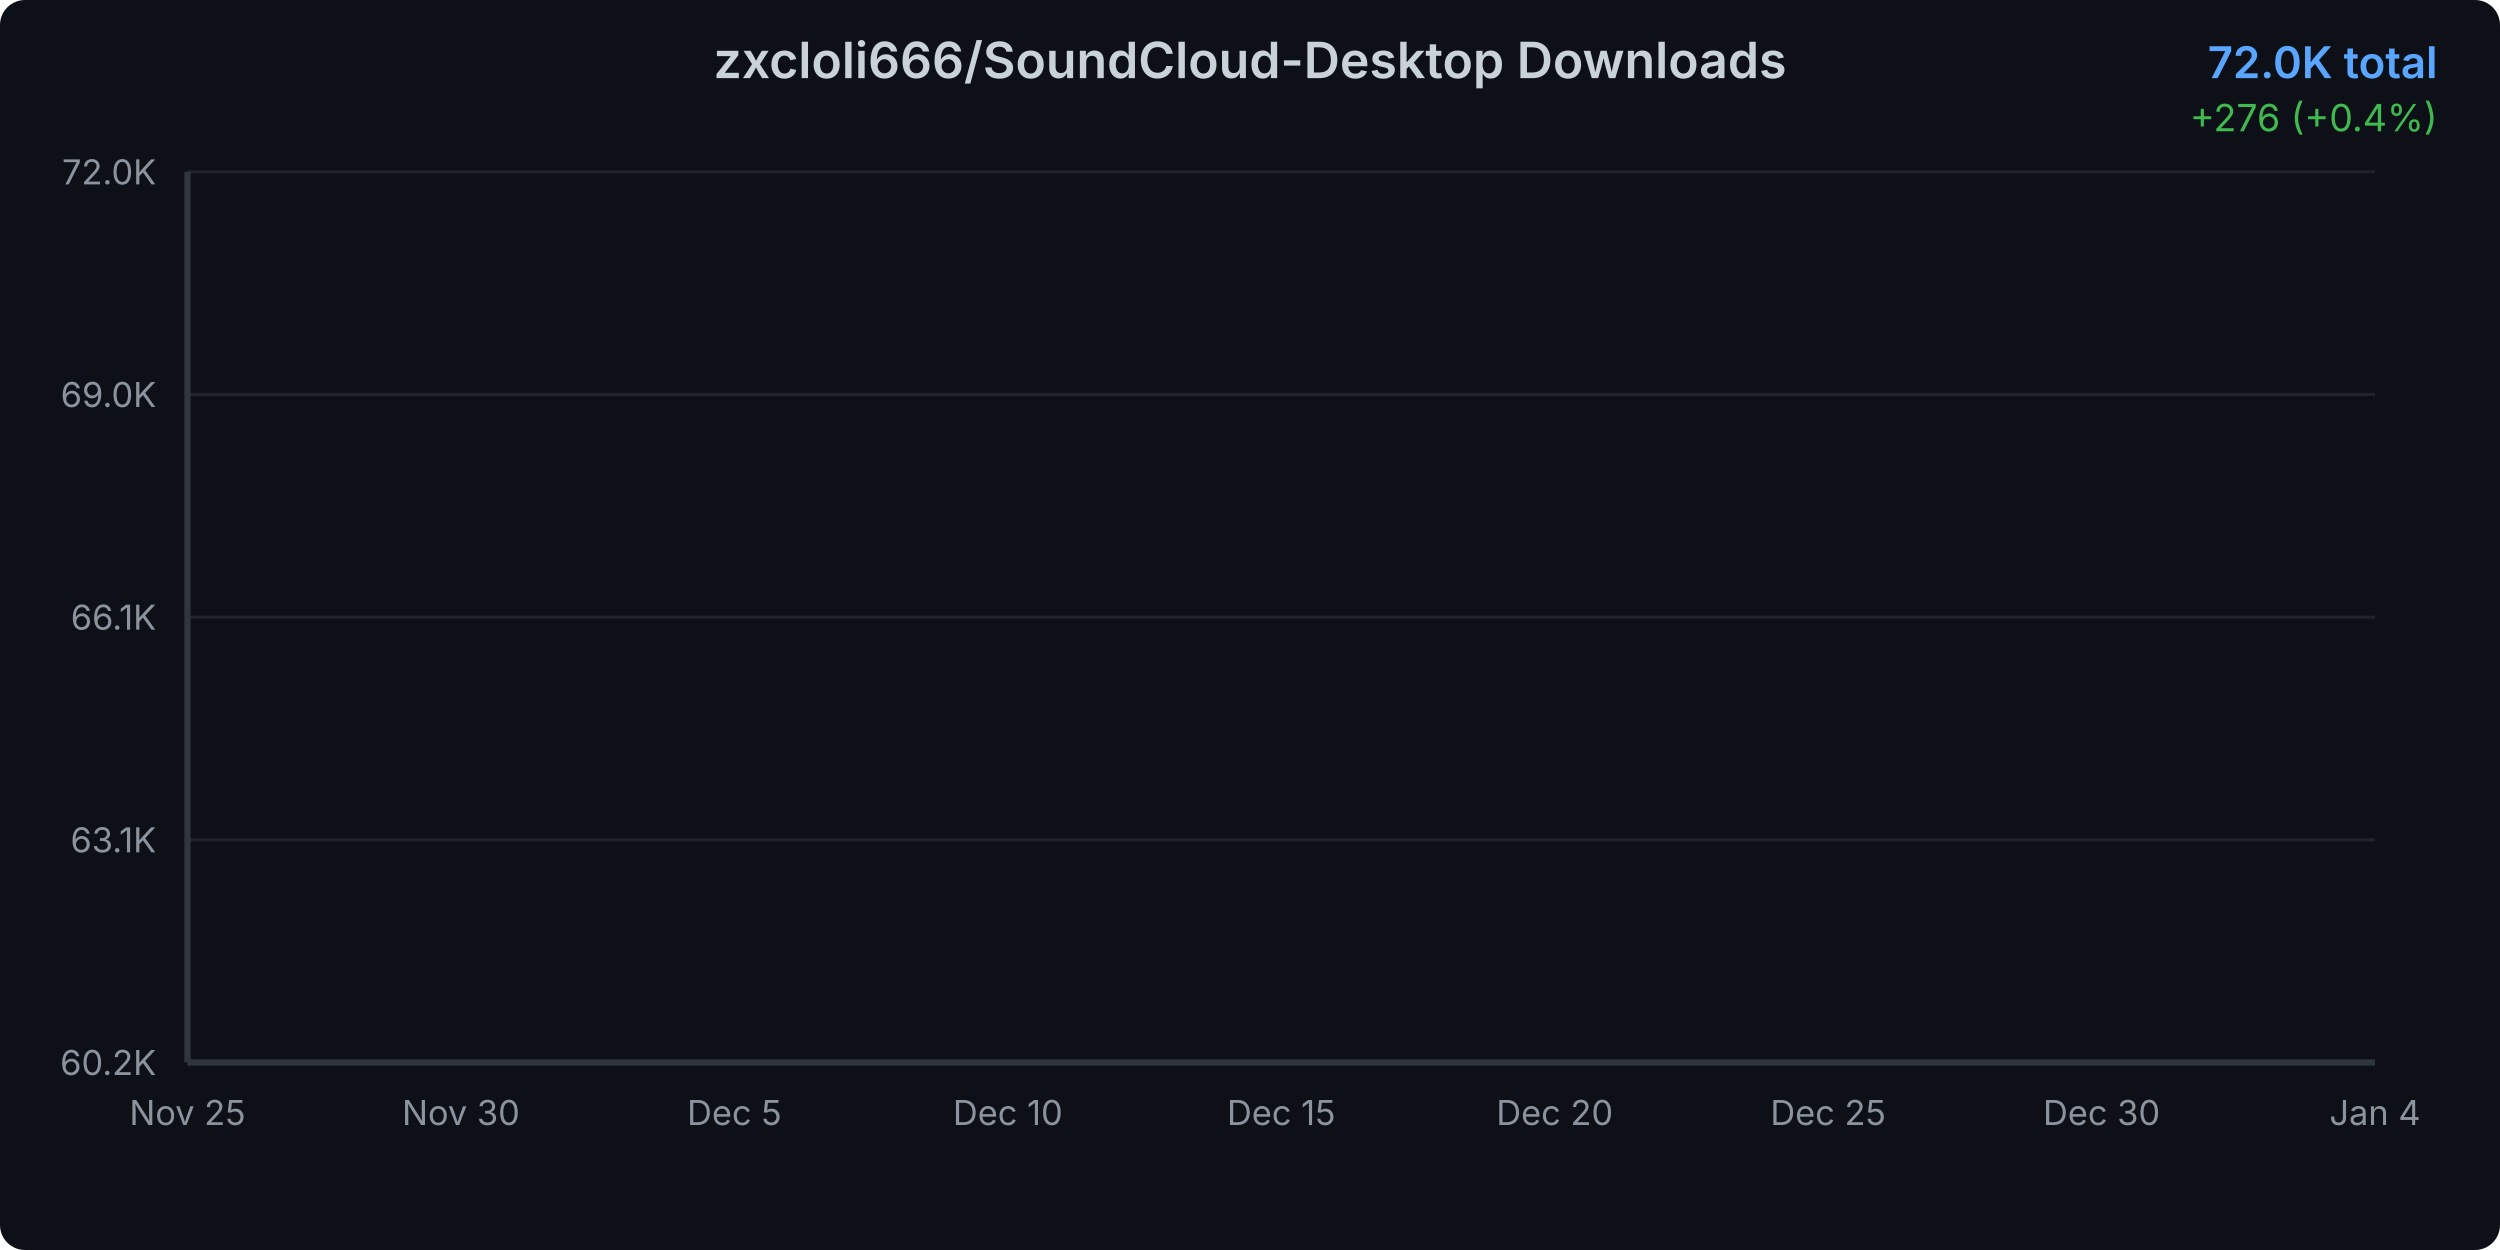
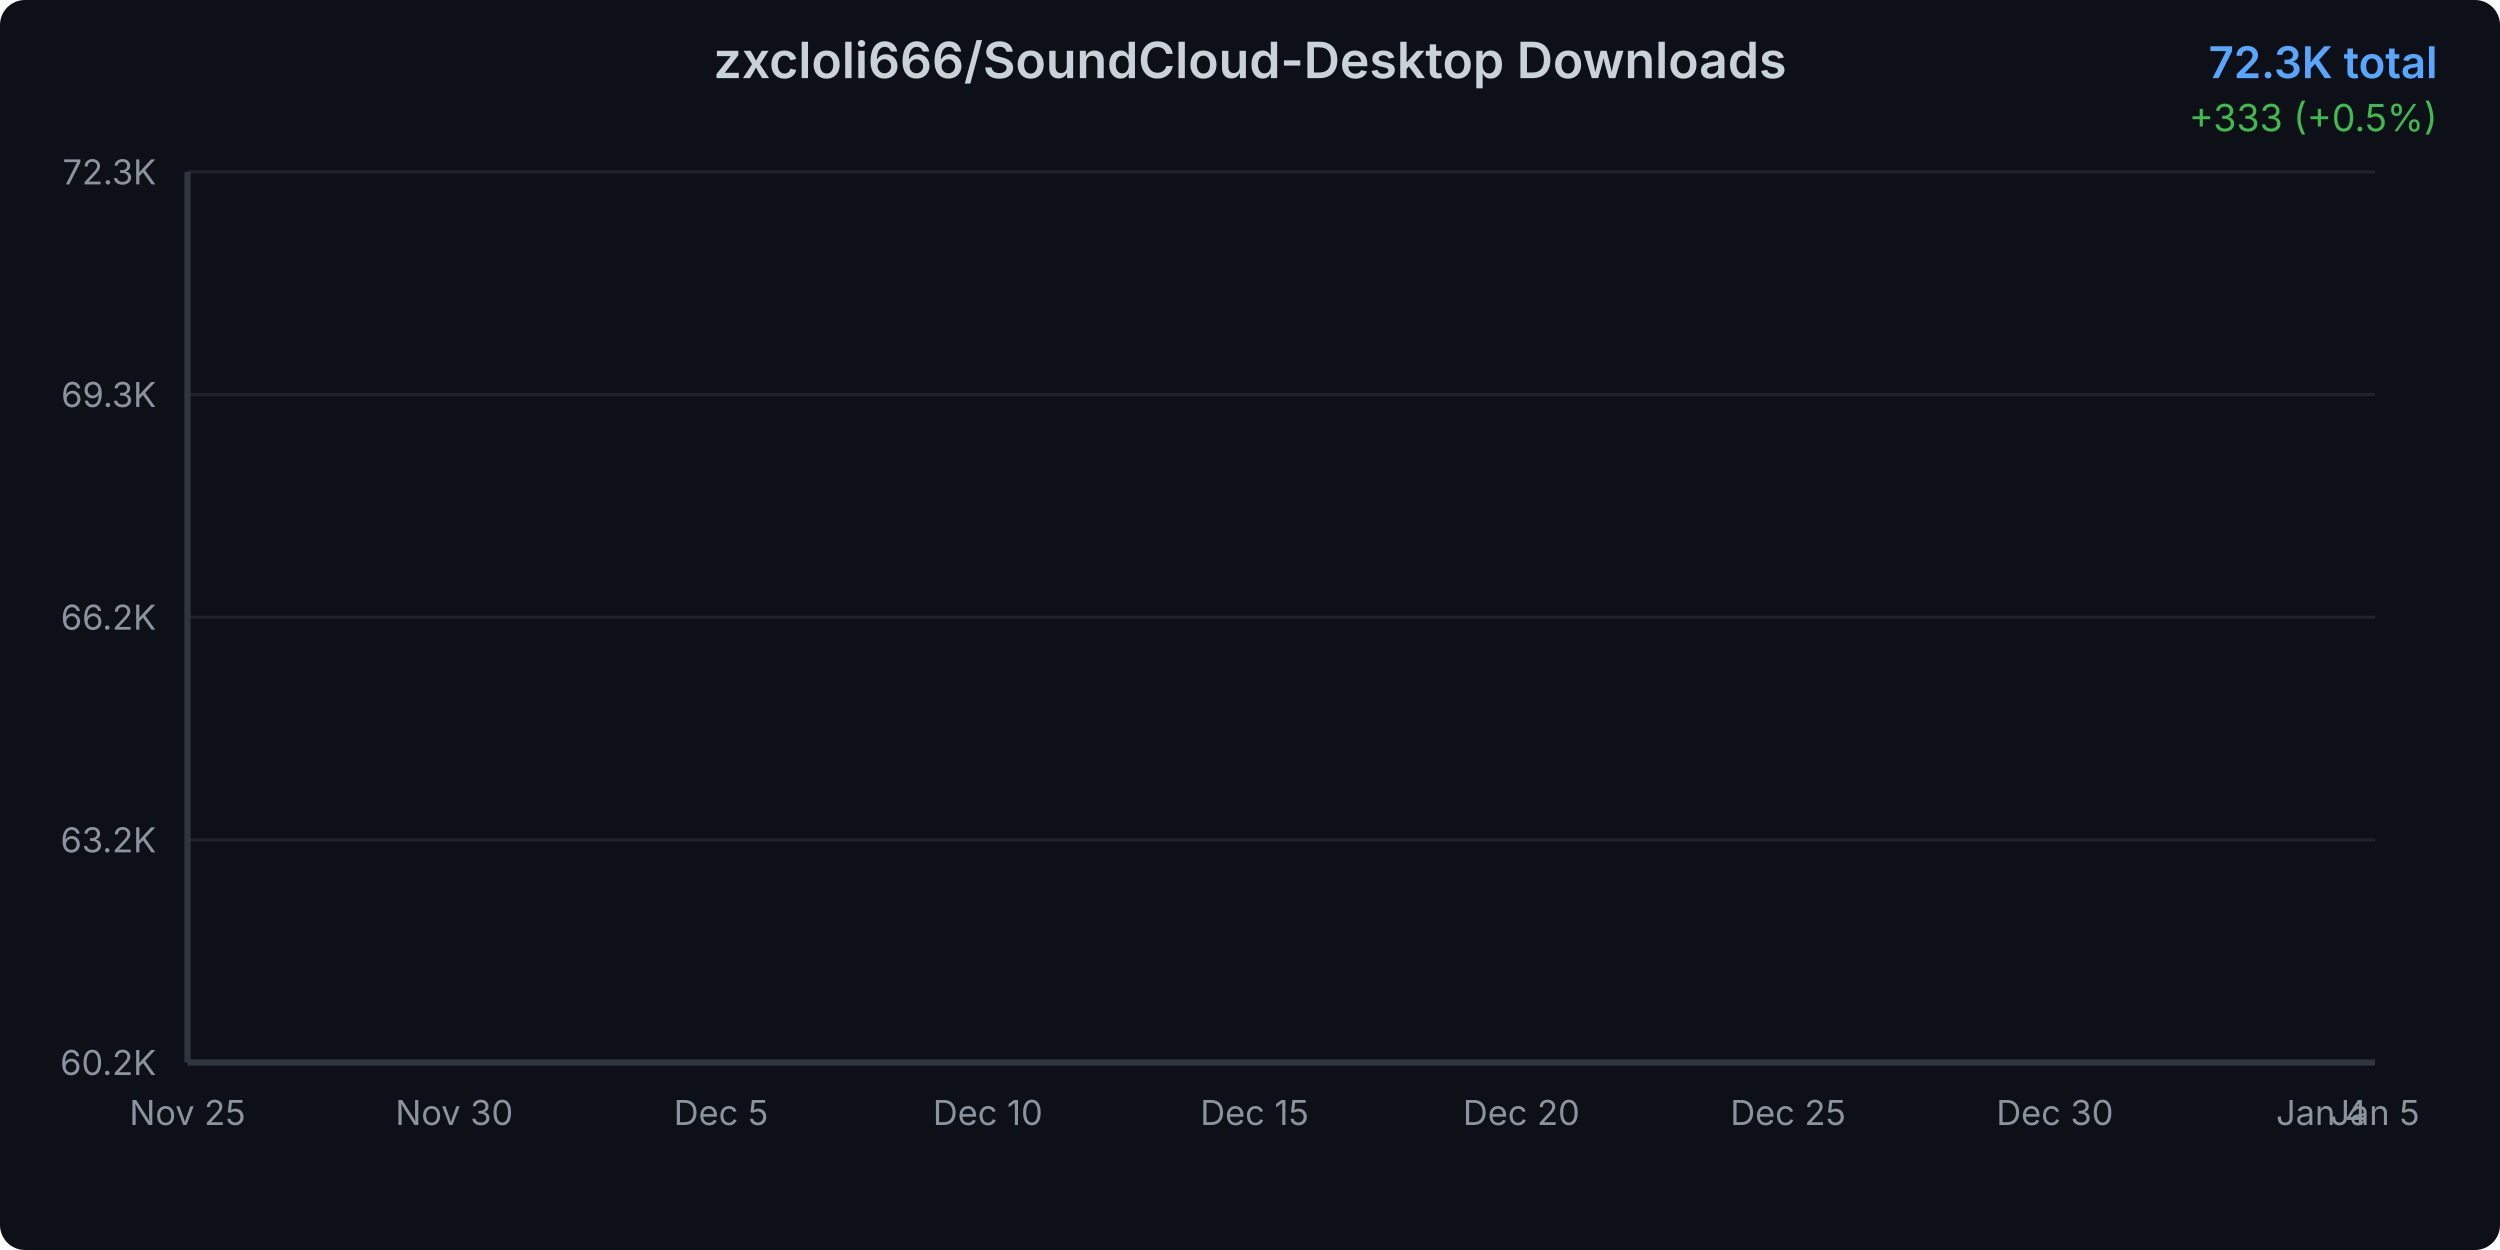
<svg xmlns="http://www.w3.org/2000/svg" width="800" height="400">
  <defs>
    <linearGradient id="areaGradient" x1="0%" y1="0%" x2="0%" y2="100%">
      <stop offset="0%" style="stop-color:#3b82f6;stop-opacity:0.3" />
      <stop offset="100%" style="stop-color:#3b82f6;stop-opacity:0.05" />
    </linearGradient>
    <filter id="glow">
      <feGaussianBlur stdDeviation="2" result="coloredBlur" />
      <feMerge>
        <feMergeNode in="coloredBlur" />
        <feMergeNode in="SourceGraphic" />
      </feMerge>
    </filter>
    <style>
      @keyframes draw {
        from { stroke-dashoffset: 2000; }
        to { stroke-dashoffset: 0; }
      }
      @keyframes fadeIn {
        from { opacity: 0; }
        to { opacity: 1; }
      }
      .line-path {
        stroke-dasharray: 2000;
        stroke-dashoffset: 2000;
        animation: draw 1.5s ease-out forwards;
      }
      .area-path {
        opacity: 0;
        animation: fadeIn 1s ease-out 0.5s forwards;
      }
      .data-point {
        opacity: 0;
        animation: fadeIn 0.5s ease-out 1s forwards;
      }
    </style>
  </defs>
  <rect width="800" height="400" fill="#0d1117" rx="8" />
  <text x="400" y="25" text-anchor="middle" fill="#c9d1d9" font-family="system-ui, -apple-system, sans-serif" font-size="16" font-weight="600">
    zxcloli666/SoundCloud-Desktop Downloads
  </text>
  <text x="780" y="25" text-anchor="end" fill="#58a6ff" font-family="system-ui, -apple-system, sans-serif" font-size="14" font-weight="600">
-     72.0K total
+     72.3K total
  </text>
  <text x="780" y="42" text-anchor="end" fill="#3fb950" font-family="system-ui, -apple-system, sans-serif" font-size="12">
-     +276 (+0.4%)
+     +333 (+0.5%)
  </text>
  <g opacity="0.1">
    <line x1="60" y1="340" x2="760" y2="340" stroke="#c9d1d9" stroke-width="1" />
    <line x1="60" y1="268.75" x2="760" y2="268.75" stroke="#c9d1d9" stroke-width="1" />
    <line x1="60" y1="197.5" x2="760" y2="197.5" stroke="#c9d1d9" stroke-width="1" />
    <line x1="60" y1="126.25" x2="760" y2="126.25" stroke="#c9d1d9" stroke-width="1" />
    <line x1="60" y1="55" x2="760" y2="55" stroke="#c9d1d9" stroke-width="1" />
  </g>
  <text x="50" y="344" text-anchor="end" fill="#8b949e" font-family="system-ui, -apple-system, sans-serif" font-size="11">
      60.2K
    </text>
  <text x="50" y="272.75" text-anchor="end" fill="#8b949e" font-family="system-ui, -apple-system, sans-serif" font-size="11">
-       63.1K
+       63.2K
    </text>
  <text x="50" y="201.5" text-anchor="end" fill="#8b949e" font-family="system-ui, -apple-system, sans-serif" font-size="11">
-       66.1K
+       66.2K
    </text>
  <text x="50" y="130.25" text-anchor="end" fill="#8b949e" font-family="system-ui, -apple-system, sans-serif" font-size="11">
-       69.0K
+       69.3K
    </text>
  <text x="50" y="59" text-anchor="end" fill="#8b949e" font-family="system-ui, -apple-system, sans-serif" font-size="11">
-       72.0K
+       72.3K
    </text>
  <text x="60" y="360" text-anchor="middle" fill="#8b949e" font-family="system-ui, -apple-system, sans-serif" font-size="11">
      Nov 25
    </text>
-   <text x="147.5" y="360" text-anchor="middle" fill="#8b949e" font-family="system-ui, -apple-system, sans-serif" font-size="11">
+   <text x="145.366" y="360" text-anchor="middle" fill="#8b949e" font-family="system-ui, -apple-system, sans-serif" font-size="11">
      Nov 30
    </text>
-   <text x="235" y="360" text-anchor="middle" fill="#8b949e" font-family="system-ui, -apple-system, sans-serif" font-size="11">
+   <text x="230.732" y="360" text-anchor="middle" fill="#8b949e" font-family="system-ui, -apple-system, sans-serif" font-size="11">
      Dec 5
    </text>
-   <text x="322.5" y="360" text-anchor="middle" fill="#8b949e" font-family="system-ui, -apple-system, sans-serif" font-size="11">
+   <text x="316.098" y="360" text-anchor="middle" fill="#8b949e" font-family="system-ui, -apple-system, sans-serif" font-size="11">
      Dec 10
    </text>
-   <text x="410" y="360" text-anchor="middle" fill="#8b949e" font-family="system-ui, -apple-system, sans-serif" font-size="11">
+   <text x="401.463" y="360" text-anchor="middle" fill="#8b949e" font-family="system-ui, -apple-system, sans-serif" font-size="11">
      Dec 15
    </text>
-   <text x="497.5" y="360" text-anchor="middle" fill="#8b949e" font-family="system-ui, -apple-system, sans-serif" font-size="11">
+   <text x="486.829" y="360" text-anchor="middle" fill="#8b949e" font-family="system-ui, -apple-system, sans-serif" font-size="11">
      Dec 20
    </text>
-   <text x="585" y="360" text-anchor="middle" fill="#8b949e" font-family="system-ui, -apple-system, sans-serif" font-size="11">
+   <text x="572.195" y="360" text-anchor="middle" fill="#8b949e" font-family="system-ui, -apple-system, sans-serif" font-size="11">
      Dec 25
    </text>
-   <text x="672.5" y="360" text-anchor="middle" fill="#8b949e" font-family="system-ui, -apple-system, sans-serif" font-size="11">
+   <text x="657.561" y="360" text-anchor="middle" fill="#8b949e" font-family="system-ui, -apple-system, sans-serif" font-size="11">
      Dec 30
    </text>
-   <text x="760" y="360" text-anchor="middle" fill="#8b949e" font-family="system-ui, -apple-system, sans-serif" font-size="11">
+   <text x="742.927" y="360" text-anchor="middle" fill="#8b949e" font-family="system-ui, -apple-system, sans-serif" font-size="11">
      Jan 4
    </text>
-   <path d="M 60 340     L 60.00 340.00 L 77.50 336.46 L 95.00 330.43 L 112.50 324.85 L 130.00 313.74 L 147.50 302.27 L 165.00 293.23 L 182.50 284.80 L 200.00 277.31 L 217.50 268.52 L 235.00 258.71 L 252.50 248.20 L 270.00 238.66 L 287.50 228.52 L 305.00 221.12 L 322.50 213.46 L 340.00 203.05 L 357.50 196.09 L 375.00 186.45 L 392.50 175.32 L 410.00 166.94 L 427.50 160.05 L 445.00 155.59 L 462.50 151.88 L 480.00 145.01 L 497.50 140.12 L 515.00 129.40 L 532.50 125.18 L 550.00 119.74 L 567.50 112.70 L 585.00 107.88 L 602.50 102.99 L 620.00 97.86 L 637.50 94.30 L 655.00 91.21 L 672.50 86.51 L 690.00 80.80 L 707.50 75.55 L 725.00 68.90 L 742.50 61.65 L 760.00 55.00     L 760 340     Z" fill="url(#areaGradient)" class="area-path" />
-   <path d="M 60.00 340.00 L 77.50 336.46 L 95.00 330.43 L 112.50 324.85 L 130.00 313.74 L 147.50 302.27 L 165.00 293.23 L 182.50 284.80 L 200.00 277.31 L 217.50 268.52 L 235.00 258.71 L 252.50 248.20 L 270.00 238.66 L 287.50 228.52 L 305.00 221.12 L 322.50 213.46 L 340.00 203.05 L 357.50 196.09 L 375.00 186.45 L 392.50 175.32 L 410.00 166.94 L 427.50 160.05 L 445.00 155.59 L 462.50 151.88 L 480.00 145.01 L 497.50 140.12 L 515.00 129.40 L 532.50 125.18 L 550.00 119.74 L 567.50 112.70 L 585.00 107.88 L 602.50 102.99 L 620.00 97.86 L 637.50 94.30 L 655.00 91.21 L 672.50 86.51 L 690.00 80.80 L 707.50 75.55 L 725.00 68.90 L 742.50 61.65 L 760.00 55.00" fill="none" stroke="#3b82f6" stroke-width="3" stroke-linecap="round" stroke-linejoin="round" filter="url(#glow)" class="line-path" />
+   <text x="760" y="360" text-anchor="middle" fill="#8b949e" font-family="system-ui, -apple-system, sans-serif" font-size="11">
+       Jan 5
+     </text>
+   <path d="M 60 340     L 60.00 340.00 L 77.07 336.56 L 94.15 330.70 L 111.22 325.26 L 128.29 314.46 L 145.37 303.30 L 162.44 294.52 L 179.51 286.31 L 196.59 279.03 L 213.66 270.47 L 230.73 260.93 L 247.80 250.72 L 264.88 241.44 L 281.95 231.57 L 299.02 224.38 L 316.10 216.93 L 333.17 206.80 L 350.24 200.03 L 367.32 190.66 L 384.39 179.83 L 401.46 171.68 L 418.54 164.97 L 435.61 160.64 L 452.68 157.03 L 469.76 150.35 L 486.83 145.59 L 503.90 135.17 L 520.98 131.07 L 538.05 125.77 L 555.12 118.93 L 572.20 114.24 L 589.27 109.48 L 606.34 104.49 L 623.41 101.02 L 640.49 98.02 L 657.56 93.45 L 674.63 87.90 L 691.71 82.79 L 708.78 76.32 L 725.85 69.27 L 742.93 62.80 L 760.00 55.00     L 760 340     Z" fill="url(#areaGradient)" class="area-path" />
+   <path d="M 60.00 340.00 L 77.07 336.56 L 94.15 330.70 L 111.22 325.26 L 128.29 314.46 L 145.37 303.30 L 162.44 294.52 L 179.51 286.31 L 196.59 279.03 L 213.66 270.47 L 230.73 260.93 L 247.80 250.72 L 264.88 241.44 L 281.95 231.57 L 299.02 224.38 L 316.10 216.93 L 333.17 206.80 L 350.24 200.03 L 367.32 190.66 L 384.39 179.83 L 401.46 171.68 L 418.54 164.97 L 435.61 160.64 L 452.68 157.03 L 469.76 150.35 L 486.83 145.59 L 503.90 135.17 L 520.98 131.07 L 538.05 125.77 L 555.12 118.93 L 572.20 114.24 L 589.27 109.48 L 606.34 104.49 L 623.41 101.02 L 640.49 98.02 L 657.56 93.45 L 674.63 87.90 L 691.71 82.79 L 708.78 76.32 L 725.85 69.27 L 742.93 62.80 L 760.00 55.00" fill="none" stroke="#3b82f6" stroke-width="3" stroke-linecap="round" stroke-linejoin="round" filter="url(#glow)" class="line-path" />
  <circle cx="60" cy="340" r="4" fill="#3b82f6" stroke="#0d1117" stroke-width="2" class="data-point" />
-   <circle cx="77.5" cy="336.458" r="4" fill="#3b82f6" stroke="#0d1117" stroke-width="2" class="data-point" />
-   <circle cx="95" cy="330.435" r="4" fill="#3b82f6" stroke="#0d1117" stroke-width="2" class="data-point" />
-   <circle cx="112.5" cy="324.845" r="4" fill="#3b82f6" stroke="#0d1117" stroke-width="2" class="data-point" />
-   <circle cx="130" cy="313.738" r="4" fill="#3b82f6" stroke="#0d1117" stroke-width="2" class="data-point" />
-   <circle cx="147.5" cy="302.27" r="4" fill="#3b82f6" stroke="#0d1117" stroke-width="2" class="data-point" />
-   <circle cx="165" cy="293.235" r="4" fill="#3b82f6" stroke="#0d1117" stroke-width="2" class="data-point" />
-   <circle cx="182.5" cy="284.802" r="4" fill="#3b82f6" stroke="#0d1117" stroke-width="2" class="data-point" />
-   <circle cx="200" cy="277.309" r="4" fill="#3b82f6" stroke="#0d1117" stroke-width="2" class="data-point" />
-   <circle cx="217.5" cy="268.515" r="4" fill="#3b82f6" stroke="#0d1117" stroke-width="2" class="data-point" />
-   <circle cx="235" cy="258.709" r="4" fill="#3b82f6" stroke="#0d1117" stroke-width="2" class="data-point" />
-   <circle cx="252.5" cy="248.204" r="4" fill="#3b82f6" stroke="#0d1117" stroke-width="2" class="data-point" />
-   <circle cx="270" cy="238.663" r="4" fill="#3b82f6" stroke="#0d1117" stroke-width="2" class="data-point" />
-   <circle cx="287.5" cy="228.52" r="4" fill="#3b82f6" stroke="#0d1117" stroke-width="2" class="data-point" />
-   <circle cx="305" cy="221.124" r="4" fill="#3b82f6" stroke="#0d1117" stroke-width="2" class="data-point" />
-   <circle cx="322.5" cy="213.462" r="4" fill="#3b82f6" stroke="#0d1117" stroke-width="2" class="data-point" />
-   <circle cx="340" cy="203.054" r="4" fill="#3b82f6" stroke="#0d1117" stroke-width="2" class="data-point" />
-   <circle cx="357.5" cy="196.091" r="4" fill="#3b82f6" stroke="#0d1117" stroke-width="2" class="data-point" />
-   <circle cx="375" cy="186.453" r="4" fill="#3b82f6" stroke="#0d1117" stroke-width="2" class="data-point" />
-   <circle cx="392.5" cy="175.322" r="4" fill="#3b82f6" stroke="#0d1117" stroke-width="2" class="data-point" />
-   <circle cx="410" cy="166.938" r="4" fill="#3b82f6" stroke="#0d1117" stroke-width="2" class="data-point" />
-   <circle cx="427.5" cy="160.047" r="4" fill="#3b82f6" stroke="#0d1117" stroke-width="2" class="data-point" />
-   <circle cx="445" cy="155.59" r="4" fill="#3b82f6" stroke="#0d1117" stroke-width="2" class="data-point" />
-   <circle cx="462.5" cy="151.879" r="4" fill="#3b82f6" stroke="#0d1117" stroke-width="2" class="data-point" />
-   <circle cx="480" cy="145.013" r="4" fill="#3b82f6" stroke="#0d1117" stroke-width="2" class="data-point" />
-   <circle cx="497.5" cy="140.122" r="4" fill="#3b82f6" stroke="#0d1117" stroke-width="2" class="data-point" />
-   <circle cx="515" cy="129.4" r="4" fill="#3b82f6" stroke="#0d1117" stroke-width="2" class="data-point" />
-   <circle cx="532.5" cy="125.184" r="4" fill="#3b82f6" stroke="#0d1117" stroke-width="2" class="data-point" />
-   <circle cx="550" cy="119.739" r="4" fill="#3b82f6" stroke="#0d1117" stroke-width="2" class="data-point" />
-   <circle cx="567.5" cy="112.704" r="4" fill="#3b82f6" stroke="#0d1117" stroke-width="2" class="data-point" />
-   <circle cx="585" cy="107.885" r="4" fill="#3b82f6" stroke="#0d1117" stroke-width="2" class="data-point" />
-   <circle cx="602.5" cy="102.994" r="4" fill="#3b82f6" stroke="#0d1117" stroke-width="2" class="data-point" />
-   <circle cx="620" cy="97.862" r="4" fill="#3b82f6" stroke="#0d1117" stroke-width="2" class="data-point" />
-   <circle cx="637.5" cy="94.296" r="4" fill="#3b82f6" stroke="#0d1117" stroke-width="2" class="data-point" />
-   <circle cx="655" cy="91.212" r="4" fill="#3b82f6" stroke="#0d1117" stroke-width="2" class="data-point" />
-   <circle cx="672.5" cy="86.514" r="4" fill="#3b82f6" stroke="#0d1117" stroke-width="2" class="data-point" />
-   <circle cx="690" cy="80.804" r="4" fill="#3b82f6" stroke="#0d1117" stroke-width="2" class="data-point" />
-   <circle cx="707.5" cy="75.552" r="4" fill="#3b82f6" stroke="#0d1117" stroke-width="2" class="data-point" />
-   <circle cx="725" cy="68.902" r="4" fill="#3b82f6" stroke="#0d1117" stroke-width="2" class="data-point" />
-   <circle cx="742.5" cy="61.65" r="4" fill="#3b82f6" stroke="#0d1117" stroke-width="2" class="data-point" />
+   <circle cx="77.073" cy="336.555" r="4" fill="#3b82f6" stroke="#0d1117" stroke-width="2" class="data-point" />
+   <circle cx="94.146" cy="330.697" r="4" fill="#3b82f6" stroke="#0d1117" stroke-width="2" class="data-point" />
+   <circle cx="111.22" cy="325.26" r="4" fill="#3b82f6" stroke="#0d1117" stroke-width="2" class="data-point" />
+   <circle cx="128.293" cy="314.457" r="4" fill="#3b82f6" stroke="#0d1117" stroke-width="2" class="data-point" />
+   <circle cx="145.366" cy="303.303" r="4" fill="#3b82f6" stroke="#0d1117" stroke-width="2" class="data-point" />
+   <circle cx="162.439" cy="294.515" r="4" fill="#3b82f6" stroke="#0d1117" stroke-width="2" class="data-point" />
+   <circle cx="179.512" cy="286.314" r="4" fill="#3b82f6" stroke="#0d1117" stroke-width="2" class="data-point" />
+   <circle cx="196.585" cy="279.026" r="4" fill="#3b82f6" stroke="#0d1117" stroke-width="2" class="data-point" />
+   <circle cx="213.659" cy="270.472" r="4" fill="#3b82f6" stroke="#0d1117" stroke-width="2" class="data-point" />
+   <circle cx="230.732" cy="260.935" r="4" fill="#3b82f6" stroke="#0d1117" stroke-width="2" class="data-point" />
+   <circle cx="247.805" cy="250.718" r="4" fill="#3b82f6" stroke="#0d1117" stroke-width="2" class="data-point" />
+   <circle cx="264.878" cy="241.438" r="4" fill="#3b82f6" stroke="#0d1117" stroke-width="2" class="data-point" />
+   <circle cx="281.951" cy="231.573" r="4" fill="#3b82f6" stroke="#0d1117" stroke-width="2" class="data-point" />
+   <circle cx="299.024" cy="224.378" r="4" fill="#3b82f6" stroke="#0d1117" stroke-width="2" class="data-point" />
+   <circle cx="316.098" cy="216.926" r="4" fill="#3b82f6" stroke="#0d1117" stroke-width="2" class="data-point" />
+   <circle cx="333.171" cy="206.803" r="4" fill="#3b82f6" stroke="#0d1117" stroke-width="2" class="data-point" />
+   <circle cx="350.244" cy="200.031" r="4" fill="#3b82f6" stroke="#0d1117" stroke-width="2" class="data-point" />
+   <circle cx="367.317" cy="190.657" r="4" fill="#3b82f6" stroke="#0d1117" stroke-width="2" class="data-point" />
+   <circle cx="384.39" cy="179.831" r="4" fill="#3b82f6" stroke="#0d1117" stroke-width="2" class="data-point" />
+   <circle cx="401.463" cy="171.676" r="4" fill="#3b82f6" stroke="#0d1117" stroke-width="2" class="data-point" />
+   <circle cx="418.537" cy="164.974" r="4" fill="#3b82f6" stroke="#0d1117" stroke-width="2" class="data-point" />
+   <circle cx="435.61" cy="160.639" r="4" fill="#3b82f6" stroke="#0d1117" stroke-width="2" class="data-point" />
+   <circle cx="452.683" cy="157.03" r="4" fill="#3b82f6" stroke="#0d1117" stroke-width="2" class="data-point" />
+   <circle cx="469.756" cy="150.352" r="4" fill="#3b82f6" stroke="#0d1117" stroke-width="2" class="data-point" />
+   <circle cx="486.829" cy="145.594" r="4" fill="#3b82f6" stroke="#0d1117" stroke-width="2" class="data-point" />
+   <circle cx="503.902" cy="135.167" r="4" fill="#3b82f6" stroke="#0d1117" stroke-width="2" class="data-point" />
+   <circle cx="520.976" cy="131.066" r="4" fill="#3b82f6" stroke="#0d1117" stroke-width="2" class="data-point" />
+   <circle cx="538.049" cy="125.77" r="4" fill="#3b82f6" stroke="#0d1117" stroke-width="2" class="data-point" />
+   <circle cx="555.122" cy="118.927" r="4" fill="#3b82f6" stroke="#0d1117" stroke-width="2" class="data-point" />
+   <circle cx="572.195" cy="114.24" r="4" fill="#3b82f6" stroke="#0d1117" stroke-width="2" class="data-point" />
+   <circle cx="589.268" cy="109.483" r="4" fill="#3b82f6" stroke="#0d1117" stroke-width="2" class="data-point" />
+   <circle cx="606.341" cy="104.492" r="4" fill="#3b82f6" stroke="#0d1117" stroke-width="2" class="data-point" />
+   <circle cx="623.415" cy="101.024" r="4" fill="#3b82f6" stroke="#0d1117" stroke-width="2" class="data-point" />
+   <circle cx="640.488" cy="98.024" r="4" fill="#3b82f6" stroke="#0d1117" stroke-width="2" class="data-point" />
+   <circle cx="657.561" cy="93.455" r="4" fill="#3b82f6" stroke="#0d1117" stroke-width="2" class="data-point" />
+   <circle cx="674.634" cy="87.901" r="4" fill="#3b82f6" stroke="#0d1117" stroke-width="2" class="data-point" />
+   <circle cx="691.707" cy="82.792" r="4" fill="#3b82f6" stroke="#0d1117" stroke-width="2" class="data-point" />
+   <circle cx="708.78" cy="76.325" r="4" fill="#3b82f6" stroke="#0d1117" stroke-width="2" class="data-point" />
+   <circle cx="725.854" cy="69.271" r="4" fill="#3b82f6" stroke="#0d1117" stroke-width="2" class="data-point" />
+   <circle cx="742.927" cy="62.803" r="4" fill="#3b82f6" stroke="#0d1117" stroke-width="2" class="data-point" />
  <circle cx="760" cy="55" r="4" fill="#3b82f6" stroke="#0d1117" stroke-width="2" class="data-point" />
  <line x1="60" y1="55" x2="60" y2="340" stroke="#30363d" stroke-width="2" />
  <line x1="60" y1="340" x2="760" y2="340" stroke="#30363d" stroke-width="2" />
</svg>
